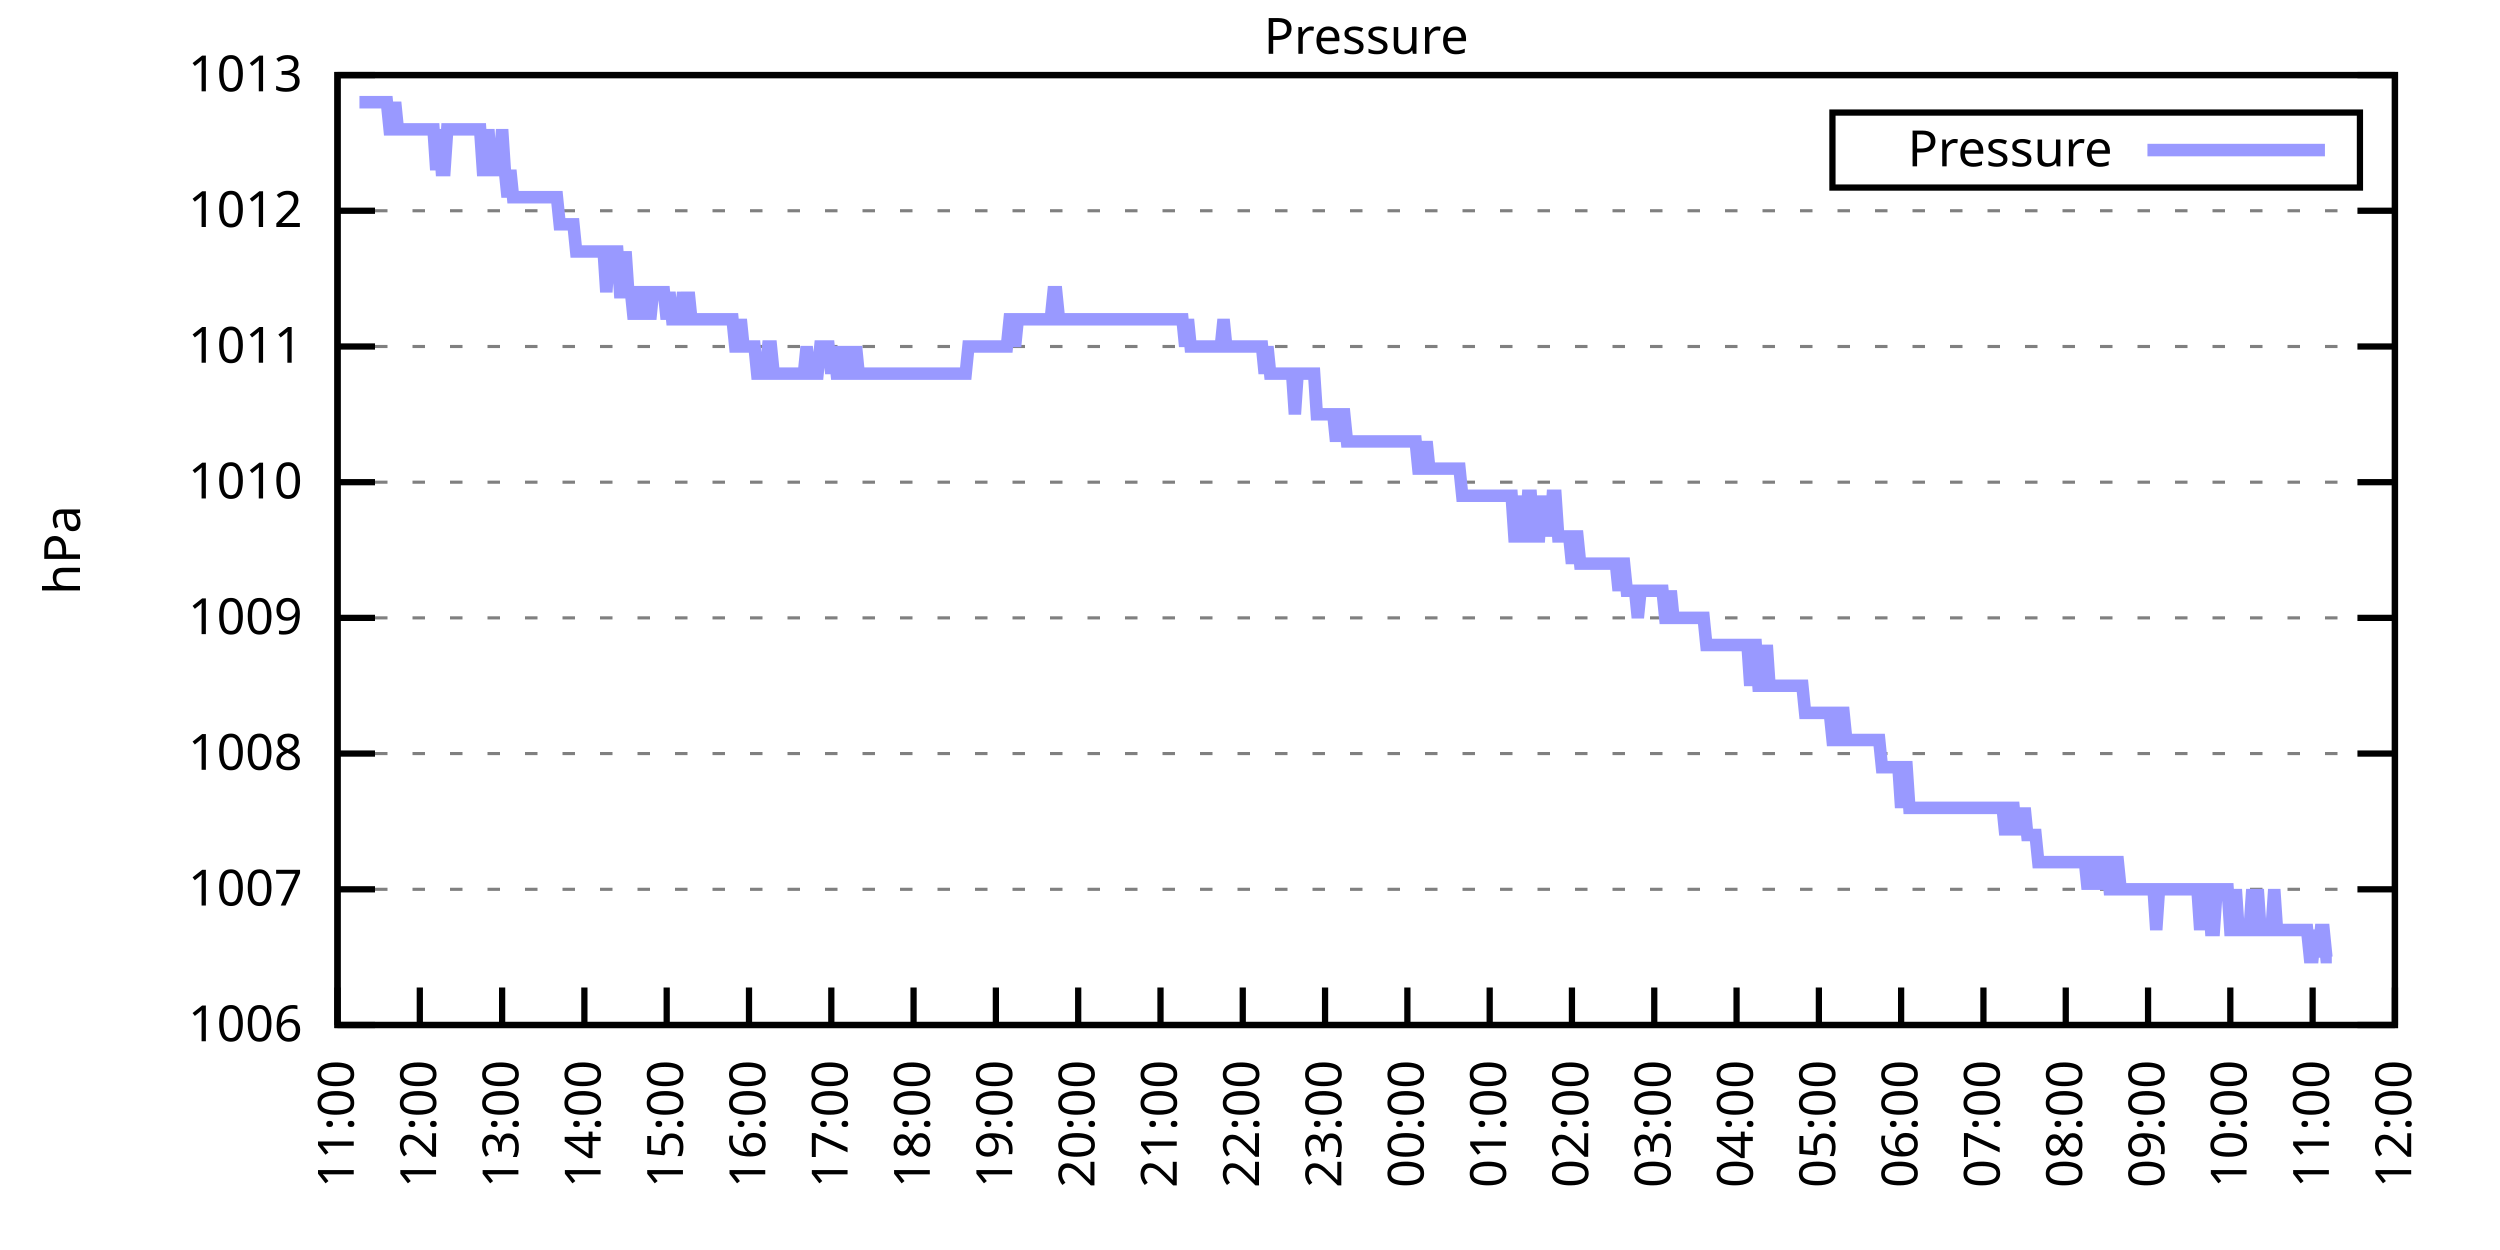
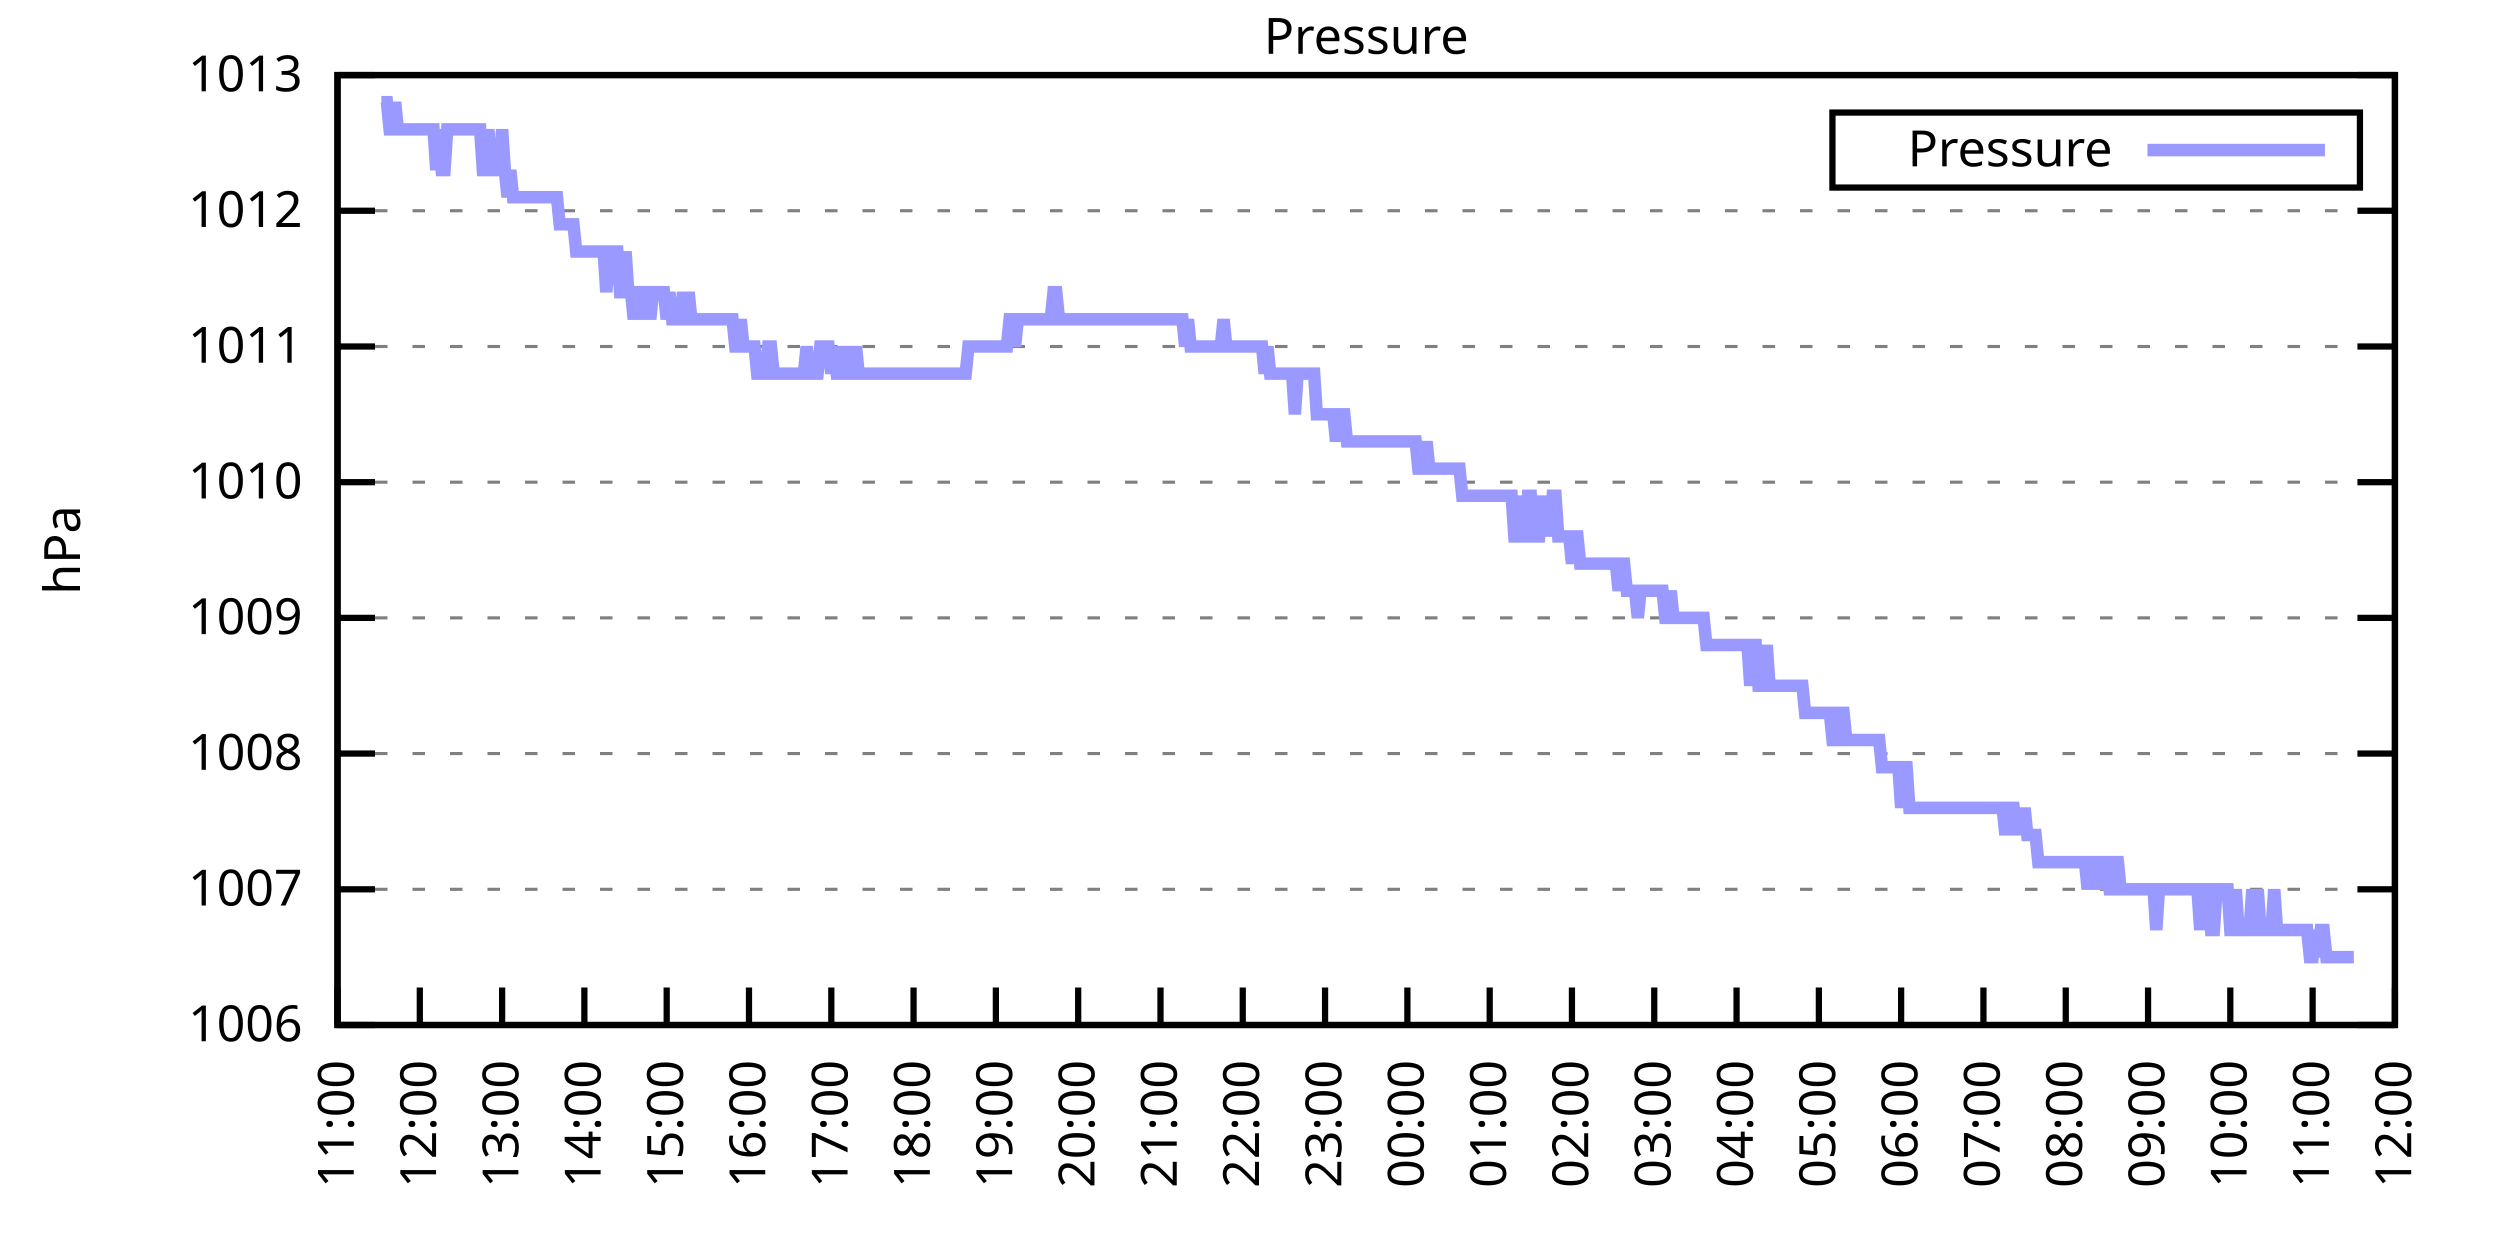
<svg xmlns="http://www.w3.org/2000/svg" xmlns:xlink="http://www.w3.org/1999/xlink" width="400" height="200" viewBox="0 0 400 200">
  <g id="gnuplot_canvas">
    <rect x="0" y="0" width="400" height="200" fill="none" />
    <defs>
      <circle id="gpDot" r="0.5" stroke-width="0.5" stroke="currentColor" />
      <path id="gpPt0" stroke-width="0.333" stroke="currentColor" d="M-1,0 h2 M0,-1 v2" />
      <path id="gpPt1" stroke-width="0.333" stroke="currentColor" d="M-1,-1 L1,1 M1,-1 L-1,1" />
      <path id="gpPt2" stroke-width="0.333" stroke="currentColor" d="M-1,0 L1,0 M0,-1 L0,1 M-1,-1 L1,1 M-1,1 L1,-1" />
      <rect id="gpPt3" stroke-width="0.333" stroke="currentColor" x="-1" y="-1" width="2" height="2" />
      <rect id="gpPt4" stroke-width="0.333" stroke="currentColor" fill="currentColor" x="-1" y="-1" width="2" height="2" />
      <circle id="gpPt5" stroke-width="0.333" stroke="currentColor" cx="0" cy="0" r="1" />
      <use xlink:href="#gpPt5" id="gpPt6" fill="currentColor" stroke="none" />
      <path id="gpPt7" stroke-width="0.333" stroke="currentColor" d="M0,-1.33 L-1.33,0.67 L1.33,0.67 z" />
      <use xlink:href="#gpPt7" id="gpPt8" fill="currentColor" stroke="none" />
      <use xlink:href="#gpPt7" id="gpPt9" stroke="currentColor" transform="rotate(180)" />
      <use xlink:href="#gpPt9" id="gpPt10" fill="currentColor" stroke="none" />
      <use xlink:href="#gpPt3" id="gpPt11" stroke="currentColor" transform="rotate(45)" />
      <use xlink:href="#gpPt11" id="gpPt12" fill="currentColor" stroke="none" />
      <path id="gpPt13" stroke-width="0.333" stroke="currentColor" d="M0,1.330 L1.265,0.411 L0.782,-1.067 L-0.782,-1.076 L-1.265,0.411 z" />
      <use xlink:href="#gpPt13" id="gpPt14" fill="currentColor" stroke="none" />
      <filter id="textbox" filterUnits="objectBoundingBox" x="0" y="0" height="1" width="1">
        <feFlood flood-color="white" flood-opacity="1" result="bgnd" />
        <feComposite in="SourceGraphic" in2="bgnd" operator="atop" />
      </filter>
      <filter id="greybox" filterUnits="objectBoundingBox" x="0" y="0" height="1" width="1">
        <feFlood flood-color="lightgrey" flood-opacity="1" result="grey" />
        <feComposite in="SourceGraphic" in2="grey" operator="atop" />
      </filter>
    </defs>
    <g fill="none" color="white" stroke="currentColor" stroke-width="1.00" stroke-linecap="butt" stroke-linejoin="miter">
</g>
    <g fill="none" color="black" stroke="currentColor" stroke-width="1.00" stroke-linecap="butt" stroke-linejoin="miter">
      <g stroke="none" shape-rendering="crispEdges">
        <polygon fill="rgb(255, 255, 255)" points="54.00,164.00 383.18,164.00 383.18,12.02 54.00,12.02 " />
      </g>
    </g>
    <g fill="none" color="black" stroke="currentColor" stroke-width="1.00" stroke-linecap="butt" stroke-linejoin="miter">
</g>
    <g fill="none" color="black" stroke="black" stroke-width="0.50" stroke-linecap="butt" stroke-linejoin="miter">
</g>
    <g fill="none" color="gray" stroke="currentColor" stroke-width="0.50" stroke-linecap="butt" stroke-linejoin="miter">
      <path stroke="gray" stroke-dasharray="2,4" class="gridline" d="M54.00,164.00 L383.19,164.00  " />
    </g>
    <g fill="none" color="gray" stroke="gray" stroke-width="1.00" stroke-linecap="butt" stroke-linejoin="miter">
</g>
    <g fill="none" color="black" stroke="currentColor" stroke-width="1.00" stroke-linecap="butt" stroke-linejoin="miter">
      <path stroke="black" d="M54.00,164.00 L60.00,164.00 M383.19,164.00 L377.19,164.00  " />
      <g transform="translate(48.40,166.60)" stroke="none" fill="black" font-family="Sans" font-size="8.00" text-anchor="end">
        <text>
          <tspan font-family="Sans"> 1006</tspan>
        </text>
      </g>
    </g>
    <g fill="none" color="black" stroke="currentColor" stroke-width="1.00" stroke-linecap="butt" stroke-linejoin="miter">
</g>
    <g fill="none" color="black" stroke="black" stroke-width="0.50" stroke-linecap="butt" stroke-linejoin="miter">
</g>
    <g fill="none" color="gray" stroke="currentColor" stroke-width="0.50" stroke-linecap="butt" stroke-linejoin="miter">
      <path stroke="gray" stroke-dasharray="2,4" class="gridline" d="M54.00,142.29 L383.19,142.29  " />
    </g>
    <g fill="none" color="gray" stroke="gray" stroke-width="1.00" stroke-linecap="butt" stroke-linejoin="miter">
</g>
    <g fill="none" color="black" stroke="currentColor" stroke-width="1.00" stroke-linecap="butt" stroke-linejoin="miter">
      <path stroke="black" d="M54.00,142.29 L60.00,142.29 M383.19,142.29 L377.19,142.29  " />
      <g transform="translate(48.40,144.89)" stroke="none" fill="black" font-family="Sans" font-size="8.00" text-anchor="end">
        <text>
          <tspan font-family="Sans"> 1007</tspan>
        </text>
      </g>
    </g>
    <g fill="none" color="black" stroke="currentColor" stroke-width="1.00" stroke-linecap="butt" stroke-linejoin="miter">
</g>
    <g fill="none" color="black" stroke="black" stroke-width="0.50" stroke-linecap="butt" stroke-linejoin="miter">
</g>
    <g fill="none" color="gray" stroke="currentColor" stroke-width="0.50" stroke-linecap="butt" stroke-linejoin="miter">
      <path stroke="gray" stroke-dasharray="2,4" class="gridline" d="M54.00,120.57 L383.19,120.57  " />
    </g>
    <g fill="none" color="gray" stroke="gray" stroke-width="1.00" stroke-linecap="butt" stroke-linejoin="miter">
</g>
    <g fill="none" color="black" stroke="currentColor" stroke-width="1.00" stroke-linecap="butt" stroke-linejoin="miter">
      <path stroke="black" d="M54.00,120.57 L60.00,120.57 M383.19,120.57 L377.19,120.57  " />
      <g transform="translate(48.40,123.17)" stroke="none" fill="black" font-family="Sans" font-size="8.00" text-anchor="end">
        <text>
          <tspan font-family="Sans"> 1008</tspan>
        </text>
      </g>
    </g>
    <g fill="none" color="black" stroke="currentColor" stroke-width="1.00" stroke-linecap="butt" stroke-linejoin="miter">
</g>
    <g fill="none" color="black" stroke="black" stroke-width="0.50" stroke-linecap="butt" stroke-linejoin="miter">
</g>
    <g fill="none" color="gray" stroke="currentColor" stroke-width="0.50" stroke-linecap="butt" stroke-linejoin="miter">
      <path stroke="gray" stroke-dasharray="2,4" class="gridline" d="M54.00,98.86 L383.19,98.86  " />
    </g>
    <g fill="none" color="gray" stroke="gray" stroke-width="1.00" stroke-linecap="butt" stroke-linejoin="miter">
</g>
    <g fill="none" color="black" stroke="currentColor" stroke-width="1.00" stroke-linecap="butt" stroke-linejoin="miter">
      <path stroke="black" d="M54.00,98.86 L60.00,98.86 M383.19,98.86 L377.19,98.86  " />
      <g transform="translate(48.40,101.46)" stroke="none" fill="black" font-family="Sans" font-size="8.00" text-anchor="end">
        <text>
          <tspan font-family="Sans"> 1009</tspan>
        </text>
      </g>
    </g>
    <g fill="none" color="black" stroke="currentColor" stroke-width="1.00" stroke-linecap="butt" stroke-linejoin="miter">
</g>
    <g fill="none" color="black" stroke="black" stroke-width="0.50" stroke-linecap="butt" stroke-linejoin="miter">
</g>
    <g fill="none" color="gray" stroke="currentColor" stroke-width="0.50" stroke-linecap="butt" stroke-linejoin="miter">
      <path stroke="gray" stroke-dasharray="2,4" class="gridline" d="M54.00,77.15 L383.19,77.15  " />
    </g>
    <g fill="none" color="gray" stroke="gray" stroke-width="1.00" stroke-linecap="butt" stroke-linejoin="miter">
</g>
    <g fill="none" color="black" stroke="currentColor" stroke-width="1.00" stroke-linecap="butt" stroke-linejoin="miter">
      <path stroke="black" d="M54.00,77.15 L60.00,77.15 M383.19,77.15 L377.19,77.15  " />
      <g transform="translate(48.40,79.75)" stroke="none" fill="black" font-family="Sans" font-size="8.00" text-anchor="end">
        <text>
          <tspan font-family="Sans"> 1010</tspan>
        </text>
      </g>
    </g>
    <g fill="none" color="black" stroke="currentColor" stroke-width="1.00" stroke-linecap="butt" stroke-linejoin="miter">
</g>
    <g fill="none" color="black" stroke="black" stroke-width="0.50" stroke-linecap="butt" stroke-linejoin="miter">
</g>
    <g fill="none" color="gray" stroke="currentColor" stroke-width="0.50" stroke-linecap="butt" stroke-linejoin="miter">
      <path stroke="gray" stroke-dasharray="2,4" class="gridline" d="M54.00,55.44 L383.19,55.44  " />
    </g>
    <g fill="none" color="gray" stroke="gray" stroke-width="1.00" stroke-linecap="butt" stroke-linejoin="miter">
</g>
    <g fill="none" color="black" stroke="currentColor" stroke-width="1.00" stroke-linecap="butt" stroke-linejoin="miter">
      <path stroke="black" d="M54.00,55.44 L60.00,55.44 M383.19,55.44 L377.19,55.44  " />
      <g transform="translate(48.40,58.04)" stroke="none" fill="black" font-family="Sans" font-size="8.00" text-anchor="end">
        <text>
          <tspan font-family="Sans"> 1011</tspan>
        </text>
      </g>
    </g>
    <g fill="none" color="black" stroke="currentColor" stroke-width="1.00" stroke-linecap="butt" stroke-linejoin="miter">
</g>
    <g fill="none" color="black" stroke="black" stroke-width="0.50" stroke-linecap="butt" stroke-linejoin="miter">
</g>
    <g fill="none" color="gray" stroke="currentColor" stroke-width="0.50" stroke-linecap="butt" stroke-linejoin="miter">
      <path stroke="gray" stroke-dasharray="2,4" class="gridline" d="M54.00,33.72 L383.19,33.72  " />
    </g>
    <g fill="none" color="gray" stroke="gray" stroke-width="1.00" stroke-linecap="butt" stroke-linejoin="miter">
</g>
    <g fill="none" color="black" stroke="currentColor" stroke-width="1.00" stroke-linecap="butt" stroke-linejoin="miter">
      <path stroke="black" d="M54.00,33.72 L60.00,33.72 M383.19,33.72 L377.19,33.72  " />
      <g transform="translate(48.40,36.32)" stroke="none" fill="black" font-family="Sans" font-size="8.00" text-anchor="end">
        <text>
          <tspan font-family="Sans"> 1012</tspan>
        </text>
      </g>
    </g>
    <g fill="none" color="black" stroke="currentColor" stroke-width="1.00" stroke-linecap="butt" stroke-linejoin="miter">
</g>
    <g fill="none" color="black" stroke="black" stroke-width="0.50" stroke-linecap="butt" stroke-linejoin="miter">
</g>
    <g fill="none" color="gray" stroke="currentColor" stroke-width="0.50" stroke-linecap="butt" stroke-linejoin="miter">
      <path stroke="gray" stroke-dasharray="2,4" class="gridline" d="M54.00,12.01 L383.19,12.01  " />
    </g>
    <g fill="none" color="gray" stroke="gray" stroke-width="1.00" stroke-linecap="butt" stroke-linejoin="miter">
</g>
    <g fill="none" color="black" stroke="currentColor" stroke-width="1.00" stroke-linecap="butt" stroke-linejoin="miter">
      <path stroke="black" d="M54.00,12.01 L60.00,12.01 M383.19,12.01 L377.19,12.01  " />
      <g transform="translate(48.40,14.61)" stroke="none" fill="black" font-family="Sans" font-size="8.00" text-anchor="end">
        <text>
          <tspan font-family="Sans"> 1013</tspan>
        </text>
      </g>
    </g>
    <g fill="none" color="black" stroke="currentColor" stroke-width="1.00" stroke-linecap="butt" stroke-linejoin="miter">
      <path stroke="black" d="M54.00,164.00 L54.00,158.00  " />
      <g transform="translate(56.60,169.60) rotate(270.00)" stroke="none" fill="black" font-family="Sans" font-size="8.00" text-anchor="end">
        <text>
          <tspan font-family="Sans">11:00</tspan>
        </text>
      </g>
    </g>
    <g fill="none" color="black" stroke="currentColor" stroke-width="1.00" stroke-linecap="butt" stroke-linejoin="miter">
      <path stroke="black" d="M67.17,164.00 L67.17,158.00  " />
      <g transform="translate(69.77,169.60) rotate(270.00)" stroke="none" fill="black" font-family="Sans" font-size="8.00" text-anchor="end">
        <text>
          <tspan font-family="Sans">12:00</tspan>
        </text>
      </g>
    </g>
    <g fill="none" color="black" stroke="currentColor" stroke-width="1.00" stroke-linecap="butt" stroke-linejoin="miter">
      <path stroke="black" d="M80.34,164.00 L80.34,158.00  " />
      <g transform="translate(82.94,169.60) rotate(270.00)" stroke="none" fill="black" font-family="Sans" font-size="8.00" text-anchor="end">
        <text>
          <tspan font-family="Sans">13:00</tspan>
        </text>
      </g>
    </g>
    <g fill="none" color="black" stroke="currentColor" stroke-width="1.00" stroke-linecap="butt" stroke-linejoin="miter">
      <path stroke="black" d="M93.50,164.00 L93.50,158.00  " />
      <g transform="translate(96.10,169.60) rotate(270.00)" stroke="none" fill="black" font-family="Sans" font-size="8.00" text-anchor="end">
        <text>
          <tspan font-family="Sans">14:00</tspan>
        </text>
      </g>
    </g>
    <g fill="none" color="black" stroke="currentColor" stroke-width="1.00" stroke-linecap="butt" stroke-linejoin="miter">
      <path stroke="black" d="M106.67,164.00 L106.67,158.00  " />
      <g transform="translate(109.27,169.60) rotate(270.00)" stroke="none" fill="black" font-family="Sans" font-size="8.00" text-anchor="end">
        <text>
          <tspan font-family="Sans">15:00</tspan>
        </text>
      </g>
    </g>
    <g fill="none" color="black" stroke="currentColor" stroke-width="1.00" stroke-linecap="butt" stroke-linejoin="miter">
      <path stroke="black" d="M119.84,164.00 L119.84,158.00  " />
      <g transform="translate(122.44,169.60) rotate(270.00)" stroke="none" fill="black" font-family="Sans" font-size="8.00" text-anchor="end">
        <text>
          <tspan font-family="Sans">16:00</tspan>
        </text>
      </g>
    </g>
    <g fill="none" color="black" stroke="currentColor" stroke-width="1.00" stroke-linecap="butt" stroke-linejoin="miter">
      <path stroke="black" d="M133.01,164.00 L133.01,158.00  " />
      <g transform="translate(135.61,169.60) rotate(270.00)" stroke="none" fill="black" font-family="Sans" font-size="8.00" text-anchor="end">
        <text>
          <tspan font-family="Sans">17:00</tspan>
        </text>
      </g>
    </g>
    <g fill="none" color="black" stroke="currentColor" stroke-width="1.00" stroke-linecap="butt" stroke-linejoin="miter">
      <path stroke="black" d="M146.17,164.00 L146.17,158.00  " />
      <g transform="translate(148.77,169.60) rotate(270.00)" stroke="none" fill="black" font-family="Sans" font-size="8.00" text-anchor="end">
        <text>
          <tspan font-family="Sans">18:00</tspan>
        </text>
      </g>
    </g>
    <g fill="none" color="black" stroke="currentColor" stroke-width="1.00" stroke-linecap="butt" stroke-linejoin="miter">
      <path stroke="black" d="M159.34,164.00 L159.34,158.00  " />
      <g transform="translate(161.94,169.60) rotate(270.00)" stroke="none" fill="black" font-family="Sans" font-size="8.00" text-anchor="end">
        <text>
          <tspan font-family="Sans">19:00</tspan>
        </text>
      </g>
    </g>
    <g fill="none" color="black" stroke="currentColor" stroke-width="1.00" stroke-linecap="butt" stroke-linejoin="miter">
      <path stroke="black" d="M172.51,164.00 L172.51,158.00  " />
      <g transform="translate(175.11,169.60) rotate(270.00)" stroke="none" fill="black" font-family="Sans" font-size="8.00" text-anchor="end">
        <text>
          <tspan font-family="Sans">20:00</tspan>
        </text>
      </g>
    </g>
    <g fill="none" color="black" stroke="currentColor" stroke-width="1.00" stroke-linecap="butt" stroke-linejoin="miter">
      <path stroke="black" d="M185.68,164.00 L185.68,158.00  " />
      <g transform="translate(188.28,169.60) rotate(270.00)" stroke="none" fill="black" font-family="Sans" font-size="8.00" text-anchor="end">
        <text>
          <tspan font-family="Sans">21:00</tspan>
        </text>
      </g>
    </g>
    <g fill="none" color="black" stroke="currentColor" stroke-width="1.00" stroke-linecap="butt" stroke-linejoin="miter">
      <path stroke="black" d="M198.84,164.00 L198.84,158.00  " />
      <g transform="translate(201.44,169.60) rotate(270.00)" stroke="none" fill="black" font-family="Sans" font-size="8.00" text-anchor="end">
        <text>
          <tspan font-family="Sans">22:00</tspan>
        </text>
      </g>
    </g>
    <g fill="none" color="black" stroke="currentColor" stroke-width="1.00" stroke-linecap="butt" stroke-linejoin="miter">
      <path stroke="black" d="M212.01,164.00 L212.01,158.00  " />
      <g transform="translate(214.61,169.60) rotate(270.00)" stroke="none" fill="black" font-family="Sans" font-size="8.00" text-anchor="end">
        <text>
          <tspan font-family="Sans">23:00</tspan>
        </text>
      </g>
    </g>
    <g fill="none" color="black" stroke="currentColor" stroke-width="1.00" stroke-linecap="butt" stroke-linejoin="miter">
      <path stroke="black" d="M225.18,164.00 L225.18,158.00  " />
      <g transform="translate(227.78,169.60) rotate(270.00)" stroke="none" fill="black" font-family="Sans" font-size="8.00" text-anchor="end">
        <text>
          <tspan font-family="Sans">00:00</tspan>
        </text>
      </g>
    </g>
    <g fill="none" color="black" stroke="currentColor" stroke-width="1.00" stroke-linecap="butt" stroke-linejoin="miter">
      <path stroke="black" d="M238.35,164.00 L238.35,158.00  " />
      <g transform="translate(240.95,169.60) rotate(270.00)" stroke="none" fill="black" font-family="Sans" font-size="8.00" text-anchor="end">
        <text>
          <tspan font-family="Sans">01:00</tspan>
        </text>
      </g>
    </g>
    <g fill="none" color="black" stroke="currentColor" stroke-width="1.00" stroke-linecap="butt" stroke-linejoin="miter">
      <path stroke="black" d="M251.51,164.00 L251.51,158.00  " />
      <g transform="translate(254.11,169.60) rotate(270.00)" stroke="none" fill="black" font-family="Sans" font-size="8.00" text-anchor="end">
        <text>
          <tspan font-family="Sans">02:00</tspan>
        </text>
      </g>
    </g>
    <g fill="none" color="black" stroke="currentColor" stroke-width="1.00" stroke-linecap="butt" stroke-linejoin="miter">
      <path stroke="black" d="M264.68,164.00 L264.68,158.00  " />
      <g transform="translate(267.28,169.60) rotate(270.00)" stroke="none" fill="black" font-family="Sans" font-size="8.00" text-anchor="end">
        <text>
          <tspan font-family="Sans">03:00</tspan>
        </text>
      </g>
    </g>
    <g fill="none" color="black" stroke="currentColor" stroke-width="1.00" stroke-linecap="butt" stroke-linejoin="miter">
      <path stroke="black" d="M277.85,164.00 L277.85,158.00  " />
      <g transform="translate(280.45,169.60) rotate(270.00)" stroke="none" fill="black" font-family="Sans" font-size="8.00" text-anchor="end">
        <text>
          <tspan font-family="Sans">04:00</tspan>
        </text>
      </g>
    </g>
    <g fill="none" color="black" stroke="currentColor" stroke-width="1.00" stroke-linecap="butt" stroke-linejoin="miter">
      <path stroke="black" d="M291.02,164.00 L291.02,158.00  " />
      <g transform="translate(293.62,169.60) rotate(270.00)" stroke="none" fill="black" font-family="Sans" font-size="8.00" text-anchor="end">
        <text>
          <tspan font-family="Sans">05:00</tspan>
        </text>
      </g>
    </g>
    <g fill="none" color="black" stroke="currentColor" stroke-width="1.00" stroke-linecap="butt" stroke-linejoin="miter">
      <path stroke="black" d="M304.18,164.00 L304.18,158.00  " />
      <g transform="translate(306.78,169.60) rotate(270.00)" stroke="none" fill="black" font-family="Sans" font-size="8.00" text-anchor="end">
        <text>
          <tspan font-family="Sans">06:00</tspan>
        </text>
      </g>
    </g>
    <g fill="none" color="black" stroke="currentColor" stroke-width="1.00" stroke-linecap="butt" stroke-linejoin="miter">
      <path stroke="black" d="M317.35,164.00 L317.35,158.00  " />
      <g transform="translate(319.95,169.60) rotate(270.00)" stroke="none" fill="black" font-family="Sans" font-size="8.00" text-anchor="end">
        <text>
          <tspan font-family="Sans">07:00</tspan>
        </text>
      </g>
    </g>
    <g fill="none" color="black" stroke="currentColor" stroke-width="1.00" stroke-linecap="butt" stroke-linejoin="miter">
      <path stroke="black" d="M330.52,164.00 L330.52,158.00  " />
      <g transform="translate(333.12,169.60) rotate(270.00)" stroke="none" fill="black" font-family="Sans" font-size="8.00" text-anchor="end">
        <text>
          <tspan font-family="Sans">08:00</tspan>
        </text>
      </g>
    </g>
    <g fill="none" color="black" stroke="currentColor" stroke-width="1.00" stroke-linecap="butt" stroke-linejoin="miter">
      <path stroke="black" d="M343.69,164.00 L343.69,158.00  " />
      <g transform="translate(346.29,169.60) rotate(270.00)" stroke="none" fill="black" font-family="Sans" font-size="8.00" text-anchor="end">
        <text>
          <tspan font-family="Sans">09:00</tspan>
        </text>
      </g>
    </g>
    <g fill="none" color="black" stroke="currentColor" stroke-width="1.00" stroke-linecap="butt" stroke-linejoin="miter">
      <path stroke="black" d="M356.85,164.00 L356.85,158.00  " />
      <g transform="translate(359.45,169.60) rotate(270.00)" stroke="none" fill="black" font-family="Sans" font-size="8.00" text-anchor="end">
        <text>
          <tspan font-family="Sans">10:00</tspan>
        </text>
      </g>
    </g>
    <g fill="none" color="black" stroke="currentColor" stroke-width="1.00" stroke-linecap="butt" stroke-linejoin="miter">
      <path stroke="black" d="M370.02,164.00 L370.02,158.00  " />
      <g transform="translate(372.62,169.60) rotate(270.00)" stroke="none" fill="black" font-family="Sans" font-size="8.00" text-anchor="end">
        <text>
          <tspan font-family="Sans">11:00</tspan>
        </text>
      </g>
    </g>
    <g fill="none" color="black" stroke="currentColor" stroke-width="1.00" stroke-linecap="butt" stroke-linejoin="miter">
      <path stroke="black" d="M383.19,164.00 L383.19,158.00  " />
      <g transform="translate(385.79,169.60) rotate(270.00)" stroke="none" fill="black" font-family="Sans" font-size="8.00" text-anchor="end">
        <text>
          <tspan font-family="Sans">12:00</tspan>
        </text>
      </g>
    </g>
    <g fill="none" color="black" stroke="currentColor" stroke-width="1.00" stroke-linecap="butt" stroke-linejoin="miter">
</g>
    <g fill="none" color="black" stroke="currentColor" stroke-width="1.00" stroke-linecap="butt" stroke-linejoin="miter">
      <path stroke="black" d="M54.00,12.01 L54.00,164.00 L383.19,164.00 L383.19,12.01 L54.00,12.01 Z  " />
    </g>
    <g fill="none" color="black" stroke="currentColor" stroke-width="1.00" stroke-linecap="butt" stroke-linejoin="miter">
</g>
    <g fill="none" color="black" stroke="currentColor" stroke-width="1.00" stroke-linecap="butt" stroke-linejoin="miter">
      <path stroke="black" d="M293.19,30.01 L293.19,18.01 L377.59,18.01 L377.59,30.01 L293.19,30.01 Z  " />
    </g>
    <g id="Pressure_plot_1">
      <g fill="none" color="white" stroke="black" stroke-width="2.00" stroke-linecap="butt" stroke-linejoin="miter">
</g>
      <g fill="none" color="black" stroke="currentColor" stroke-width="2.00" stroke-linecap="butt" stroke-linejoin="miter">
        <g transform="translate(337.99,26.61)" stroke="none" fill="black" font-family="Sans" font-size="8.00" text-anchor="end">
          <text>
            <tspan font-family="Sans">Pressure</tspan>
          </text>
        </g>
      </g>
      <g fill="none" color="black" stroke="currentColor" stroke-width="2.00" stroke-linecap="butt" stroke-linejoin="miter">
-         <path stroke="rgb(153, 153, 255)" d="M343.59,24.01 L371.99,24.01 M57.51,16.35 L57.95,16.35 L58.39,16.35 L58.83,16.35 L59.27,16.35 L59.71,16.35   L60.14,16.35 L60.58,16.35 L61.02,16.35 L61.46,16.35 L61.90,16.35 L62.34,20.70 L62.78,20.70 L63.22,16.35   L63.66,20.70 L64.10,20.70 L64.53,20.70 L64.97,20.70 L65.41,20.70 L65.85,20.70 L66.29,20.70 L66.73,20.70   L67.17,20.70 L67.61,20.70 L68.05,20.70 L68.48,20.70 L68.92,20.70 L69.36,20.70 L69.80,27.21 L70.24,20.70   L70.68,27.21 L71.12,27.21 L71.56,20.70 L72.00,20.70 L72.43,20.70 L72.87,20.70 L73.31,20.70 L73.75,20.70   L74.19,20.70 L74.63,20.70 L75.07,20.70 L75.51,20.70 L75.95,20.70 L76.38,20.70 L76.82,20.70 L77.26,27.21   L77.70,27.21 L78.14,20.70 L78.58,27.21 L79.02,27.21 L79.46,27.21 L79.90,27.21 L80.34,20.70 L80.77,27.21   L81.21,31.55 L81.65,27.21 L82.09,31.55 L82.53,31.55 L82.97,31.55 L83.41,31.55 L83.85,31.55 L84.29,31.55   L84.72,31.55 L85.16,31.55 L85.60,31.55 L86.04,31.55 L86.48,31.55 L86.92,31.55 L87.36,31.55 L87.80,31.55   L88.24,31.55 L88.67,31.55 L89.11,31.55 L89.55,35.89 L89.99,35.89 L90.43,35.89 L90.87,35.89 L91.31,35.89   L91.75,35.89 L92.19,40.24 L92.62,40.24 L93.06,40.24 L93.50,40.24 L93.94,40.24 L94.38,40.24 L94.82,40.24   L95.26,40.24 L95.70,40.24 L96.14,40.24 L96.58,40.24 L97.01,46.75 L97.45,40.24 L97.89,40.24 L98.33,40.24   L98.77,40.24 L99.21,46.75 L99.65,46.75 L100.09,40.24 L100.53,46.75 L100.96,46.75 L101.40,51.09 L101.84,46.75   L102.28,46.75 L102.72,46.75 L103.16,51.09 L103.60,46.75 L104.04,51.09 L104.48,46.75 L104.91,46.75 L105.35,46.75   L105.79,46.75 L106.23,46.75 L106.67,51.09 L107.11,46.75 L107.55,51.09 L107.99,51.09 L108.43,51.09 L108.87,51.09   L109.30,46.75 L109.74,51.09 L110.18,46.75 L110.62,51.09 L111.06,51.09 L111.50,51.09 L111.94,51.09 L112.38,51.09   L112.82,51.09 L113.25,51.09 L113.69,51.09 L114.13,51.09 L114.57,51.09 L115.01,51.09 L115.45,51.09 L115.89,51.09   L116.33,51.09 L116.77,51.09 L117.20,51.09 L117.64,55.44 L118.08,55.44 L118.52,51.09 L118.96,55.44 L119.40,55.44   L119.84,55.44 L120.28,55.44 L120.72,55.44 L121.15,59.78 L121.59,59.78 L122.03,59.78 L122.47,59.78 L122.91,55.44   L123.35,55.44 L123.79,59.78 L124.23,59.78 L124.67,59.78 L125.11,59.78 L125.54,59.78 L125.98,59.78 L126.42,59.78   L126.86,59.78 L127.30,59.78 L127.74,59.78 L128.18,59.78 L128.62,59.78 L129.06,55.44 L129.49,59.78 L129.93,59.78   L130.37,59.78 L130.81,59.78 L131.25,55.44 L131.69,55.44 L132.13,55.44 L132.57,55.44 L133.01,59.78 L133.44,55.44   L133.88,59.78 L134.32,59.78 L134.76,59.78 L135.20,55.44 L135.64,59.78 L136.08,59.78 L136.52,59.78 L136.96,55.44   L137.39,59.78 L137.83,59.78 L138.27,59.78 L138.71,59.78 L139.15,59.78 L139.59,59.78 L140.03,59.78 L140.47,59.78   L140.91,59.78 L141.35,59.78 L141.78,59.78 L142.22,59.78 L142.66,59.78 L143.10,59.78 L143.54,59.78 L143.98,59.78   L144.42,59.78 L144.86,59.78 L145.30,59.78 L145.73,59.78 L146.17,59.78 L146.61,59.78 L147.05,59.78 L147.49,59.78   L147.93,59.78 L148.37,59.78 L148.81,59.78 L149.25,59.78 L149.68,59.78 L150.12,59.78 L150.56,59.78 L151.00,59.78   L151.44,59.78 L151.88,59.78 L152.32,59.78 L152.76,59.78 L153.20,59.78 L153.63,59.78 L154.07,59.78 L154.51,59.78   L154.95,55.44 L155.39,55.44 L155.83,55.44 L156.27,55.44 L156.71,55.44 L157.15,55.44 L157.59,55.44 L158.02,55.44   L158.46,55.44 L158.90,55.44 L159.34,55.44 L159.78,55.44 L160.22,55.44 L160.66,55.44 L161.10,55.44 L161.54,51.09   L161.97,51.09 L162.41,55.44 L162.85,51.09 L163.29,51.09 L163.73,51.09 L164.17,51.09 L164.61,51.09 L165.05,51.09   L165.49,51.09 L165.92,51.09 L166.36,51.09 L166.80,51.09 L167.24,51.09 L167.68,51.09 L168.12,51.09 L168.56,46.75   L169.00,46.75 L169.44,51.09 L169.87,51.09 L170.31,51.09 L170.75,51.09 L171.19,51.09 L171.63,51.09 L172.07,51.09   L172.51,51.09 L172.95,51.09 L173.39,51.09 L173.83,51.09 L174.26,51.09 L174.70,51.09 L175.14,51.09 L175.58,51.09   L176.02,51.09 L176.46,51.09 L176.90,51.09 L177.34,51.09 L177.78,51.09 L178.21,51.09 L178.65,51.09 L179.09,51.09   L179.53,51.09 L179.97,51.09 L180.41,51.09 L180.85,51.09 L181.29,51.09 L181.73,51.09 L182.16,51.09 L182.60,51.09   L183.04,51.09 L183.48,51.09 L183.92,51.09 L184.36,51.09 L184.80,51.09 L185.24,51.09 L185.68,51.09 L186.11,51.09   L186.55,51.09 L186.99,51.09 L187.43,51.09 L187.87,51.09 L188.31,51.09 L188.75,51.09 L189.19,51.09 L189.63,55.44   L190.07,51.09 L190.50,55.44 L190.94,55.44 L191.38,55.44 L191.82,55.44 L192.26,55.44 L192.70,55.44 L193.14,55.44   L193.58,55.44 L194.02,55.44 L194.45,55.44 L194.89,55.44 L195.33,55.44 L195.77,51.09 L196.21,55.44 L196.65,55.44   L197.09,55.44 L197.53,55.44 L197.97,55.44 L198.40,55.44 L198.84,55.44 L199.28,55.44 L199.72,55.44 L200.16,55.44   L200.60,55.44 L201.04,55.44 L201.48,55.44 L201.92,55.44 L202.35,59.78 L202.79,55.44 L203.23,59.78 L203.67,59.78   L204.11,59.78 L204.55,59.78 L204.99,59.78 L205.43,59.78 L205.87,59.78 L206.31,59.78 L206.74,59.78 L207.18,66.29   L207.62,59.78 L208.06,59.78 L208.50,59.78 L208.94,59.78 L209.38,59.78 L209.82,59.78 L210.26,59.78 L210.69,66.29   L211.13,66.29 L211.57,66.29 L212.01,66.29 L212.45,66.29 L212.89,66.29 L213.33,66.29 L213.77,70.63 L214.21,66.29   L214.64,66.29 L215.08,66.29 L215.52,70.63 L215.96,70.63 L216.40,70.63 L216.84,70.63 L217.28,70.63 L217.72,70.63   L218.16,70.63 L218.60,70.63 L219.03,70.63 L219.47,70.63 L219.91,70.63 L220.35,70.63 L220.79,70.63 L221.23,70.63   L221.67,70.63 L222.11,70.63 L222.55,70.63 L222.98,70.63 L223.42,70.63 L223.86,70.63 L224.30,70.63 L224.74,70.63   L225.18,70.63 L225.62,70.63 L226.06,70.63 L226.50,70.63 L226.93,74.98 L227.37,74.98 L227.81,74.98 L228.25,70.63   L228.69,74.98 L229.13,74.98 L229.57,74.98 L230.01,74.98 L230.45,74.98 L230.88,74.98 L231.32,74.98 L231.76,74.98   L232.20,74.98 L232.64,74.98 L233.08,74.98 L233.52,74.98 L233.96,79.32 L234.40,79.32 L234.84,79.32 L235.27,79.32   L235.71,79.32 L236.15,79.32 L236.59,79.32 L237.03,79.32 L237.47,79.32 L237.91,79.32 L238.35,79.32 L238.79,79.32   L239.22,79.32 L239.66,79.32 L240.10,79.32 L240.54,79.32 L240.98,79.32 L241.42,79.32 L241.86,79.32 L242.30,85.83   L242.74,85.83 L243.17,79.32 L243.61,85.83 L244.05,85.83 L244.49,79.32 L244.93,79.32 L245.37,85.83 L245.81,85.83   L246.25,85.83 L246.69,79.32 L247.12,85.83 L247.56,79.32 L248.00,85.83 L248.44,79.32 L248.88,79.32 L249.32,85.83   L249.76,85.83 L250.20,85.83 L250.64,85.83 L251.08,85.83 L251.51,90.18 L251.95,85.83 L252.39,85.83 L252.83,90.18   L253.27,90.18 L253.71,90.18 L254.15,90.18 L254.59,90.18 L255.03,90.18 L255.46,90.18 L255.90,90.18 L256.34,90.18   L256.78,90.18 L257.22,90.18 L257.66,90.18 L258.10,90.18 L258.54,90.18 L258.98,94.52 L259.41,90.18 L259.85,90.18   L260.29,94.52 L260.73,94.52 L261.17,94.52 L261.61,94.52 L262.05,98.86 L262.49,94.52 L262.93,94.52 L263.36,94.52   L263.80,94.52 L264.24,94.52 L264.68,94.52 L265.12,94.52 L265.56,94.52 L266.00,94.52 L266.44,98.86 L266.88,98.86   L267.32,94.52 L267.75,98.86 L268.19,98.86 L268.63,98.86 L269.07,98.86 L269.51,98.86 L269.95,98.86 L270.39,98.86   L270.83,98.86 L271.27,98.86 L271.70,98.86 L272.14,98.86 L272.58,98.86 L273.02,103.20 L273.46,103.20 L273.90,103.20   L274.34,103.20 L274.78,103.20 L275.22,103.20 L275.65,103.20 L276.09,103.20 L276.53,103.20 L276.97,103.20 L277.41,103.20   L277.85,103.20 L278.29,103.20 L278.73,103.20 L279.17,103.20 L279.60,103.20 L280.04,109.72 L280.48,103.20 L280.92,103.20   L281.36,109.72 L281.80,109.72 L282.24,109.72 L282.68,103.20 L283.12,109.72 L283.56,109.72 L283.99,109.72 L284.43,109.72   L284.87,109.72 L285.31,109.72 L285.75,109.72 L286.19,109.72 L286.63,109.72 L287.07,109.72 L287.51,109.72 L287.94,109.72   L288.38,109.72 L288.82,114.06 L289.26,114.06 L289.70,114.06 L290.14,114.06 L290.58,114.06 L291.02,114.06 L291.46,114.06   L291.89,114.06 L292.33,114.06 L292.77,114.06 L293.21,118.40 L293.65,118.40 L294.09,114.06 L294.53,114.06 L294.97,114.06   L295.41,118.40 L295.84,118.40 L296.28,118.40 L296.72,118.40 L297.16,118.40 L297.60,118.40 L298.04,118.40 L298.48,118.40   L298.92,118.40 L299.36,118.40 L299.80,118.40 L300.23,118.40 L300.67,118.40 L301.11,122.75 L301.55,122.75 L301.99,122.75   L302.43,122.75 L302.87,122.75 L303.31,122.75 L303.75,122.75 L304.18,129.26 L304.62,122.75 L305.06,122.75 L305.50,129.26   L305.94,129.26 L306.38,129.26 L306.82,129.26 L307.26,129.26 L307.70,129.26 L308.13,129.26 L308.57,129.26 L309.01,129.26   L309.45,129.26 L309.89,129.26 L310.33,129.26 L310.77,129.26 L311.21,129.26 L311.65,129.26 L312.08,129.26 L312.52,129.26   L312.96,129.26 L313.40,129.26 L313.84,129.26 L314.28,129.26 L314.72,129.26 L315.16,129.26 L315.60,129.26 L316.04,129.26   L316.47,129.26 L316.91,129.26 L317.35,129.26 L317.79,129.26 L318.23,129.26 L318.67,129.26 L319.11,129.26 L319.55,129.26   L319.99,129.26 L320.42,129.26 L320.86,133.60 L321.30,129.26 L321.74,129.26 L322.18,129.26 L322.62,133.60 L323.06,129.26   L323.50,133.60 L323.94,129.26 L324.37,133.60 L324.81,133.60 L325.25,133.60 L325.69,133.60 L326.13,137.94 L326.57,137.94   L327.01,137.94 L327.45,137.94 L327.89,137.94 L328.33,137.94 L328.76,137.94 L329.20,137.94 L329.64,137.94 L330.08,137.94   L330.52,137.94 L330.96,137.94 L331.40,137.94 L331.84,137.94 L332.28,137.94 L332.71,137.94 L333.15,137.94 L333.59,137.94   L334.03,142.29 L334.47,137.94 L334.91,137.94 L335.35,137.94 L335.79,142.29 L336.23,137.94 L336.66,137.94 L337.10,137.94   L337.54,142.29 L337.98,142.29 L338.42,137.94 L338.86,137.94 L339.30,142.29 L339.74,142.29 L340.18,142.29 L340.61,142.29   L341.05,142.29 L341.49,142.29 L341.93,142.29 L342.37,142.29 L342.81,142.29 L343.25,142.29 L343.69,142.29 L344.13,142.29   L344.57,142.29 L345.00,148.80 L345.44,142.29 L345.88,142.29 L346.32,142.29 L346.76,142.29 L347.20,142.29 L347.64,142.29   L348.08,142.29 L348.52,142.29 L348.95,142.29 L349.39,142.29 L349.83,142.29 L350.27,142.29 L350.71,142.29 L351.15,142.29   L351.59,142.29 L352.03,148.80 L352.47,142.29 L352.90,142.29 L353.34,142.29 L353.78,148.80 L354.22,148.80 L354.66,142.29   L355.10,142.29 L355.54,142.29 L355.98,142.29 L356.42,142.29 L356.85,148.80 L357.29,148.80 L357.73,142.29 L358.17,148.80   L358.61,148.80 L359.05,148.80 L359.49,148.80 L359.93,148.80 L360.37,142.29 L360.81,148.80 L361.24,142.29 L361.68,148.80   L362.12,148.80 L362.56,148.80 L363.00,148.80 L363.44,148.80 L363.88,142.29 L364.32,148.80 L364.76,148.80 L365.19,148.80   L365.63,148.80 L366.07,148.80 L366.51,148.80 L366.95,148.80 L367.39,148.80 L367.83,148.80 L368.27,148.80 L368.71,148.80   L369.14,148.80 L369.58,153.14 L370.02,153.14 L370.46,148.80 L370.90,153.14 L371.34,148.80 L371.78,148.80 L372.22,153.14   L372.66,153.14 L373.09,153.14  " />
+         <path stroke="rgb(153, 153, 255)" d="M343.59,24.01 L371.99,24.01 M61.02,16.35 L61.46,16.35 L61.90,16.35 L62.34,20.70 L62.78,20.70 L63.22,16.35   L63.66,20.70 L64.10,20.70 L64.53,20.70 L64.97,20.70 L65.41,20.70 L65.85,20.70 L66.29,20.70 L66.73,20.70   L67.17,20.70 L67.61,20.70 L68.05,20.70 L68.48,20.70 L68.92,20.70 L69.36,20.70 L69.80,27.21 L70.24,20.70   L70.68,27.21 L71.12,27.21 L71.56,20.70 L72.00,20.70 L72.43,20.70 L72.87,20.70 L73.31,20.70 L73.75,20.70   L74.19,20.70 L74.63,20.70 L75.07,20.70 L75.51,20.70 L75.95,20.70 L76.38,20.70 L76.82,20.70 L77.26,27.21   L77.70,27.21 L78.14,20.70 L78.58,27.21 L79.02,27.21 L79.46,27.21 L79.90,27.21 L80.34,20.70 L80.77,27.21   L81.21,31.55 L81.65,27.21 L82.09,31.55 L82.53,31.55 L82.97,31.55 L83.41,31.55 L83.85,31.55 L84.29,31.55   L84.72,31.55 L85.16,31.55 L85.60,31.55 L86.04,31.55 L86.48,31.55 L86.92,31.55 L87.36,31.55 L87.80,31.55   L88.24,31.55 L88.67,31.55 L89.11,31.55 L89.55,35.89 L89.99,35.89 L90.43,35.89 L90.87,35.89 L91.31,35.89   L91.75,35.89 L92.19,40.24 L92.62,40.24 L93.06,40.24 L93.50,40.24 L93.94,40.24 L94.38,40.24 L94.82,40.24   L95.26,40.24 L95.70,40.24 L96.14,40.24 L96.58,40.24 L97.01,46.75 L97.45,40.24 L97.89,40.24 L98.33,40.24   L98.77,40.24 L99.21,46.75 L99.65,46.75 L100.09,40.24 L100.53,46.75 L100.96,46.75 L101.40,51.09 L101.84,46.75   L102.28,46.75 L102.72,46.75 L103.16,51.09 L103.60,46.75 L104.04,51.09 L104.48,46.75 L104.91,46.75 L105.35,46.75   L105.79,46.75 L106.23,46.75 L106.67,51.09 L107.11,46.75 L107.55,51.09 L107.99,51.09 L108.43,51.09 L108.87,51.09   L109.30,46.75 L109.74,51.09 L110.18,46.75 L110.62,51.09 L111.06,51.09 L111.50,51.09 L111.94,51.09 L112.38,51.09   L112.82,51.09 L113.25,51.09 L113.69,51.09 L114.13,51.09 L114.57,51.09 L115.01,51.09 L115.45,51.09 L115.89,51.09   L116.33,51.09 L116.77,51.09 L117.20,51.09 L117.64,55.44 L118.08,55.44 L118.52,51.09 L118.96,55.44 L119.40,55.44   L119.84,55.44 L120.28,55.44 L120.72,55.44 L121.15,59.78 L121.59,59.78 L122.03,59.78 L122.47,59.78 L122.91,55.44   L123.35,55.44 L123.79,59.78 L124.23,59.78 L124.67,59.78 L125.11,59.78 L125.54,59.78 L125.98,59.78 L126.42,59.78   L126.86,59.78 L127.30,59.78 L127.74,59.78 L128.18,59.78 L128.62,59.78 L129.06,55.44 L129.49,59.78 L129.93,59.78   L130.37,59.78 L130.81,59.78 L131.25,55.44 L131.69,55.44 L132.13,55.44 L132.57,55.44 L133.01,59.78 L133.44,55.44   L133.88,59.78 L134.32,59.78 L134.76,59.78 L135.20,55.44 L135.64,59.78 L136.08,59.78 L136.52,59.78 L136.96,55.44   L137.39,59.78 L137.83,59.78 L138.27,59.78 L138.71,59.78 L139.15,59.78 L139.59,59.78 L140.03,59.78 L140.47,59.78   L140.91,59.78 L141.35,59.78 L141.78,59.78 L142.22,59.78 L142.66,59.78 L143.10,59.78 L143.54,59.78 L143.98,59.78   L144.42,59.78 L144.86,59.78 L145.30,59.78 L145.73,59.78 L146.17,59.78 L146.61,59.78 L147.05,59.78 L147.49,59.78   L147.93,59.78 L148.37,59.78 L148.81,59.78 L149.25,59.78 L149.68,59.78 L150.12,59.78 L150.56,59.78 L151.00,59.78   L151.44,59.78 L151.88,59.78 L152.32,59.78 L152.76,59.78 L153.20,59.78 L153.63,59.78 L154.07,59.78 L154.51,59.78   L154.95,55.44 L155.39,55.44 L155.83,55.44 L156.27,55.44 L156.71,55.44 L157.15,55.44 L157.59,55.44 L158.02,55.44   L158.46,55.44 L158.90,55.44 L159.34,55.44 L159.78,55.44 L160.22,55.44 L160.66,55.44 L161.10,55.44 L161.54,51.09   L161.97,51.09 L162.41,55.44 L162.85,51.09 L163.29,51.09 L163.73,51.09 L164.17,51.09 L164.61,51.09 L165.05,51.09   L165.49,51.09 L165.92,51.09 L166.36,51.09 L166.80,51.09 L167.24,51.09 L167.68,51.09 L168.12,51.09 L168.56,46.75   L169.00,46.75 L169.44,51.09 L169.87,51.09 L170.31,51.09 L170.75,51.09 L171.19,51.09 L171.63,51.09 L172.07,51.09   L172.51,51.09 L172.95,51.09 L173.39,51.09 L173.83,51.09 L174.26,51.09 L174.70,51.09 L175.14,51.09 L175.58,51.09   L176.02,51.09 L176.46,51.09 L176.90,51.09 L177.34,51.09 L177.78,51.09 L178.21,51.09 L178.65,51.09 L179.09,51.09   L179.53,51.09 L179.97,51.09 L180.41,51.09 L180.85,51.09 L181.29,51.09 L181.73,51.09 L182.16,51.09 L182.60,51.09   L183.04,51.09 L183.48,51.09 L183.92,51.09 L184.36,51.09 L184.80,51.09 L185.24,51.09 L185.68,51.09 L186.11,51.09   L186.55,51.09 L186.99,51.09 L187.43,51.09 L187.87,51.09 L188.31,51.09 L188.75,51.09 L189.19,51.09 L189.63,55.44   L190.07,51.09 L190.50,55.44 L190.94,55.44 L191.38,55.44 L191.82,55.44 L192.26,55.44 L192.70,55.44 L193.14,55.44   L193.58,55.44 L194.02,55.44 L194.45,55.44 L194.89,55.44 L195.33,55.44 L195.77,51.09 L196.21,55.44 L196.65,55.44   L197.09,55.44 L197.53,55.44 L197.97,55.44 L198.40,55.44 L198.84,55.44 L199.28,55.44 L199.72,55.44 L200.16,55.44   L200.60,55.44 L201.04,55.44 L201.48,55.44 L201.92,55.44 L202.35,59.78 L202.79,55.44 L203.23,59.78 L203.67,59.78   L204.11,59.78 L204.55,59.78 L204.99,59.78 L205.43,59.78 L205.87,59.78 L206.31,59.78 L206.74,59.78 L207.18,66.29   L207.62,59.78 L208.06,59.78 L208.50,59.78 L208.94,59.78 L209.38,59.78 L209.82,59.78 L210.26,59.78 L210.69,66.29   L211.13,66.29 L211.57,66.29 L212.01,66.29 L212.45,66.29 L212.89,66.29 L213.33,66.29 L213.77,70.63 L214.21,66.29   L214.64,66.29 L215.08,66.29 L215.52,70.63 L215.96,70.63 L216.40,70.63 L216.84,70.63 L217.28,70.63 L217.72,70.63   L218.16,70.63 L218.60,70.63 L219.03,70.63 L219.47,70.63 L219.91,70.63 L220.35,70.63 L220.79,70.63 L221.23,70.63   L221.67,70.63 L222.11,70.63 L222.55,70.63 L222.98,70.63 L223.42,70.63 L223.86,70.63 L224.30,70.63 L224.74,70.63   L225.18,70.63 L225.62,70.63 L226.06,70.63 L226.50,70.63 L226.93,74.98 L227.37,74.98 L227.81,74.98 L228.25,70.63   L228.69,74.98 L229.13,74.98 L229.57,74.98 L230.01,74.98 L230.45,74.98 L230.88,74.98 L231.32,74.98 L231.76,74.98   L232.20,74.98 L232.64,74.98 L233.08,74.98 L233.52,74.98 L233.96,79.32 L234.40,79.32 L234.84,79.32 L235.27,79.32   L235.71,79.32 L236.15,79.32 L236.59,79.32 L237.03,79.32 L237.47,79.32 L237.91,79.32 L238.35,79.32 L238.79,79.32   L239.22,79.32 L239.66,79.32 L240.10,79.32 L240.54,79.32 L240.98,79.32 L241.42,79.32 L241.86,79.32 L242.30,85.83   L242.74,85.83 L243.17,79.32 L243.61,85.83 L244.05,85.83 L244.49,79.32 L244.93,79.32 L245.37,85.83 L245.81,85.83   L246.25,85.83 L246.69,79.32 L247.12,85.83 L247.56,79.32 L248.00,85.83 L248.44,79.32 L248.88,79.32 L249.32,85.83   L249.76,85.83 L250.20,85.83 L250.64,85.83 L251.08,85.83 L251.51,90.18 L251.95,85.83 L252.39,85.83 L252.83,90.18   L253.27,90.18 L253.71,90.18 L254.15,90.18 L254.59,90.18 L255.03,90.18 L255.46,90.18 L255.90,90.18 L256.34,90.18   L256.78,90.18 L257.22,90.18 L257.66,90.18 L258.10,90.18 L258.54,90.18 L258.98,94.52 L259.41,90.18 L259.85,90.18   L260.29,94.52 L260.73,94.52 L261.17,94.52 L261.61,94.52 L262.05,98.86 L262.49,94.52 L262.93,94.52 L263.36,94.52   L263.80,94.52 L264.24,94.52 L264.68,94.52 L265.12,94.52 L265.56,94.52 L266.00,94.52 L266.44,98.86 L266.88,98.86   L267.32,94.52 L267.75,98.86 L268.19,98.86 L268.63,98.86 L269.07,98.86 L269.51,98.86 L269.95,98.86 L270.39,98.86   L270.83,98.86 L271.27,98.86 L271.70,98.86 L272.14,98.86 L272.58,98.86 L273.02,103.20 L273.46,103.20 L273.90,103.20   L274.34,103.20 L274.78,103.20 L275.22,103.20 L275.65,103.20 L276.09,103.20 L276.53,103.20 L276.97,103.20 L277.41,103.20   L277.85,103.20 L278.29,103.20 L278.73,103.20 L279.17,103.20 L279.60,103.20 L280.04,109.72 L280.48,103.20 L280.92,103.20   L281.36,109.72 L281.80,109.72 L282.24,109.72 L282.68,103.20 L283.12,109.72 L283.56,109.72 L283.99,109.72 L284.43,109.72   L284.87,109.72 L285.31,109.72 L285.75,109.72 L286.19,109.72 L286.63,109.72 L287.07,109.72 L287.51,109.72 L287.94,109.72   L288.38,109.72 L288.82,114.06 L289.26,114.06 L289.70,114.06 L290.14,114.06 L290.58,114.06 L291.02,114.06 L291.46,114.06   L291.89,114.06 L292.33,114.06 L292.77,114.06 L293.21,118.40 L293.65,118.40 L294.09,114.06 L294.53,114.06 L294.97,114.06   L295.41,118.40 L295.84,118.40 L296.28,118.40 L296.72,118.40 L297.16,118.40 L297.60,118.40 L298.04,118.40 L298.48,118.40   L298.92,118.40 L299.36,118.40 L299.80,118.40 L300.23,118.40 L300.67,118.40 L301.11,122.75 L301.55,122.75 L301.99,122.75   L302.43,122.75 L302.87,122.75 L303.31,122.75 L303.75,122.75 L304.18,129.26 L304.62,122.75 L305.06,122.75 L305.50,129.26   L305.94,129.26 L306.38,129.26 L306.82,129.26 L307.26,129.26 L307.70,129.26 L308.13,129.26 L308.57,129.26 L309.01,129.26   L309.45,129.26 L309.89,129.26 L310.33,129.26 L310.77,129.26 L311.21,129.26 L311.65,129.26 L312.08,129.26 L312.52,129.26   L312.96,129.26 L313.40,129.26 L313.84,129.26 L314.28,129.26 L314.72,129.26 L315.16,129.26 L315.60,129.26 L316.04,129.26   L316.47,129.26 L316.91,129.26 L317.35,129.26 L317.79,129.26 L318.23,129.26 L318.67,129.26 L319.11,129.26 L319.55,129.26   L319.99,129.26 L320.42,129.26 L320.86,133.60 L321.30,129.26 L321.74,129.26 L322.18,129.26 L322.62,133.60 L323.06,129.26   L323.50,133.60 L323.94,129.26 L324.37,133.60 L324.81,133.60 L325.25,133.60 L325.69,133.60 L326.13,137.94 L326.57,137.94   L327.01,137.94 L327.45,137.94 L327.89,137.94 L328.33,137.94 L328.76,137.94 L329.20,137.94 L329.64,137.94 L330.08,137.94   L330.52,137.94 L330.96,137.94 L331.40,137.94 L331.84,137.94 L332.28,137.94 L332.71,137.94 L333.15,137.94 L333.59,137.94   L334.03,142.29 L334.47,137.94 L334.91,137.94 L335.35,137.94 L335.79,142.29 L336.23,137.94 L336.66,137.94 L337.10,137.94   L337.54,142.29 L337.98,142.29 L338.42,137.94 L338.86,137.94 L339.30,142.29 L339.74,142.29 L340.18,142.29 L340.61,142.29   L341.05,142.29 L341.49,142.29 L341.93,142.29 L342.37,142.29 L342.81,142.29 L343.25,142.29 L343.69,142.29 L344.13,142.29   L344.57,142.29 L345.00,148.80 L345.44,142.29 L345.88,142.29 L346.32,142.29 L346.76,142.29 L347.20,142.29 L347.64,142.29   L348.08,142.29 L348.52,142.29 L348.95,142.29 L349.39,142.29 L349.83,142.29 L350.27,142.29 L350.71,142.29 L351.15,142.29   L351.59,142.29 L352.03,148.80 L352.47,142.29 L352.90,142.29 L353.34,142.29 L353.78,148.80 L354.22,148.80 L354.66,142.29   L355.10,142.29 L355.54,142.29 L355.98,142.29 L356.42,142.29 L356.85,148.80 L357.29,148.80 L357.73,142.29 L358.17,148.80   L358.61,148.80 L359.05,148.80 L359.49,148.80 L359.93,148.80 L360.37,142.29 L360.81,148.80 L361.24,142.29 L361.68,148.80   L362.12,148.80 L362.56,148.80 L363.00,148.80 L363.44,148.80 L363.88,142.29 L364.32,148.80 L364.76,148.80 L365.19,148.80   L365.63,148.80 L366.07,148.80 L366.51,148.80 L366.95,148.80 L367.39,148.80 L367.83,148.80 L368.27,148.80 L368.71,148.80   L369.14,148.80 L369.58,153.14 L370.02,153.14 L370.46,148.80 L370.90,153.14 L371.34,148.80 L371.78,148.80 L372.22,153.14   L372.66,153.14 L373.09,153.14 L373.53,153.14 L373.97,153.14 L374.41,153.14 L374.85,153.14 L375.29,153.14 L375.73,153.14   L376.17,153.14 L376.61,153.14  " />
      </g>
    </g>
    <g fill="none" color="black" stroke="currentColor" stroke-width="2.00" stroke-linecap="butt" stroke-linejoin="miter">
</g>
    <g fill="none" color="black" stroke="black" stroke-width="1.00" stroke-linecap="butt" stroke-linejoin="miter">
</g>
    <g fill="none" color="black" stroke="currentColor" stroke-width="1.00" stroke-linecap="butt" stroke-linejoin="miter">
      <path stroke="black" d="M54.00,12.01 L54.00,164.00 L383.19,164.00 L383.19,12.01 L54.00,12.01 Z  " />
      <g transform="translate(12.80,88.01) rotate(270.00)" stroke="none" fill="black" font-family="Sans" font-size="8.00" text-anchor="middle">
        <text>
          <tspan font-family="Sans">hPa</tspan>
        </text>
      </g>
    </g>
    <g fill="none" color="black" stroke="currentColor" stroke-width="1.00" stroke-linecap="butt" stroke-linejoin="miter">
</g>
    <g fill="none" color="black" stroke="currentColor" stroke-width="1.00" stroke-linecap="butt" stroke-linejoin="miter">
      <g transform="translate(218.59,8.61)" stroke="none" fill="black" font-family="Sans" font-size="8.00" text-anchor="middle">
        <text>
          <tspan font-family="Sans">Pressure</tspan>
        </text>
      </g>
    </g>
    <g fill="none" color="black" stroke="currentColor" stroke-width="1.00" stroke-linecap="butt" stroke-linejoin="miter">
</g>
  </g>
</svg>
